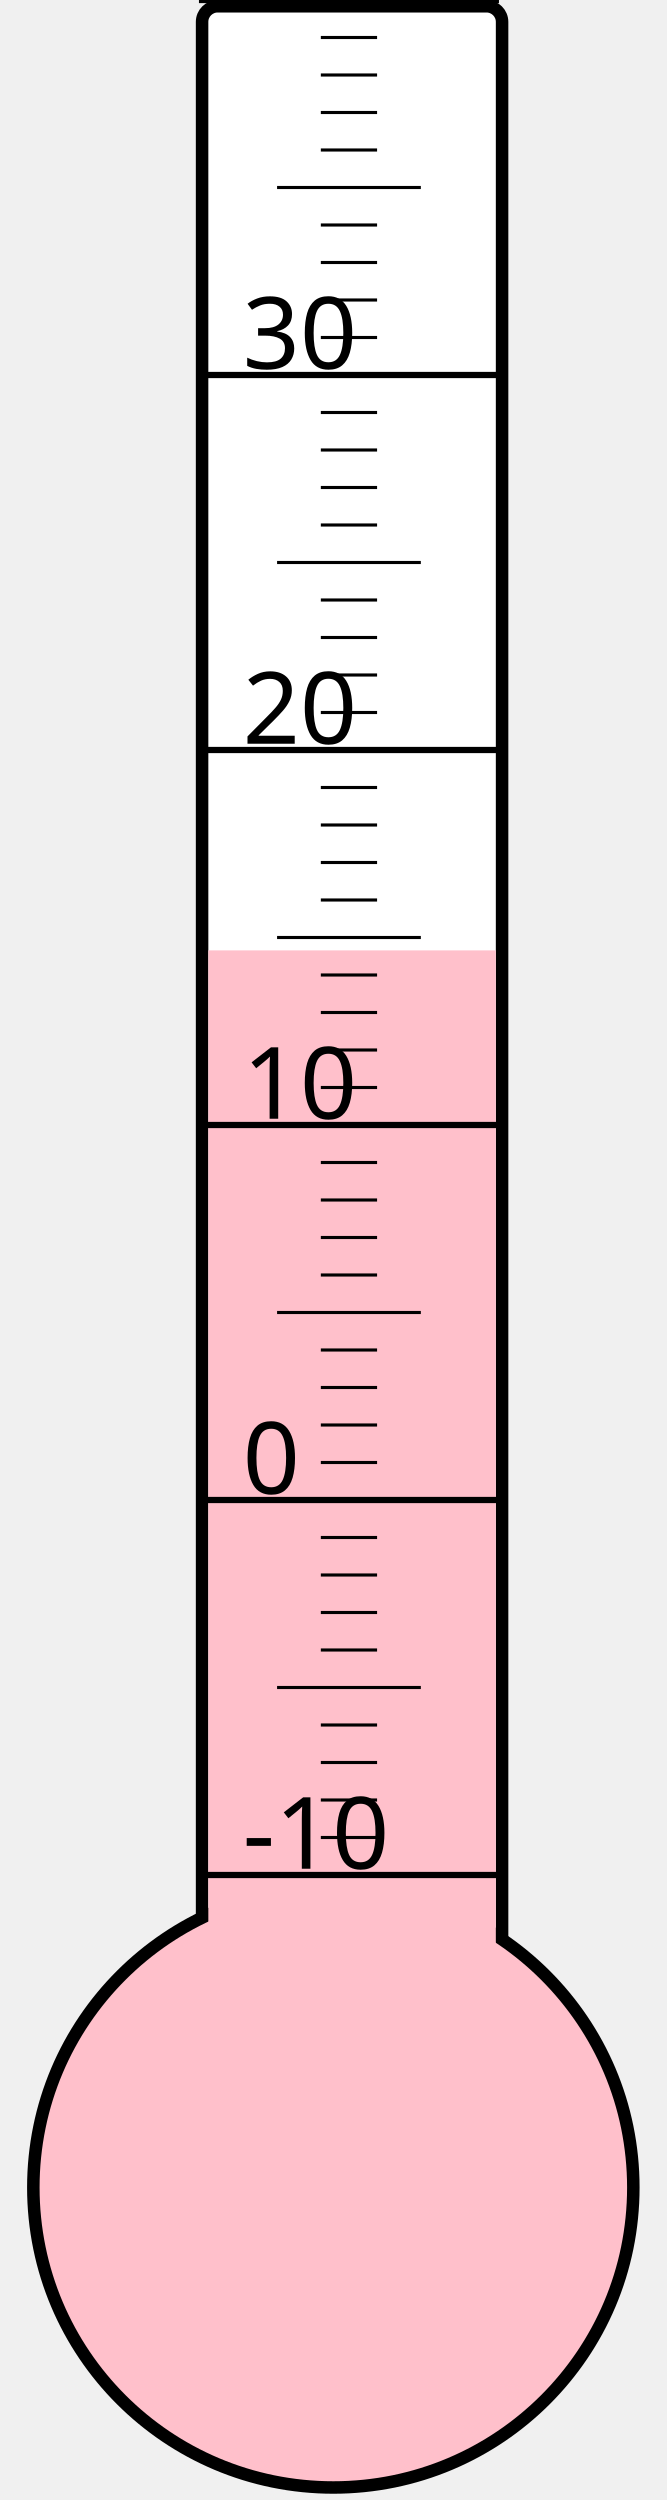
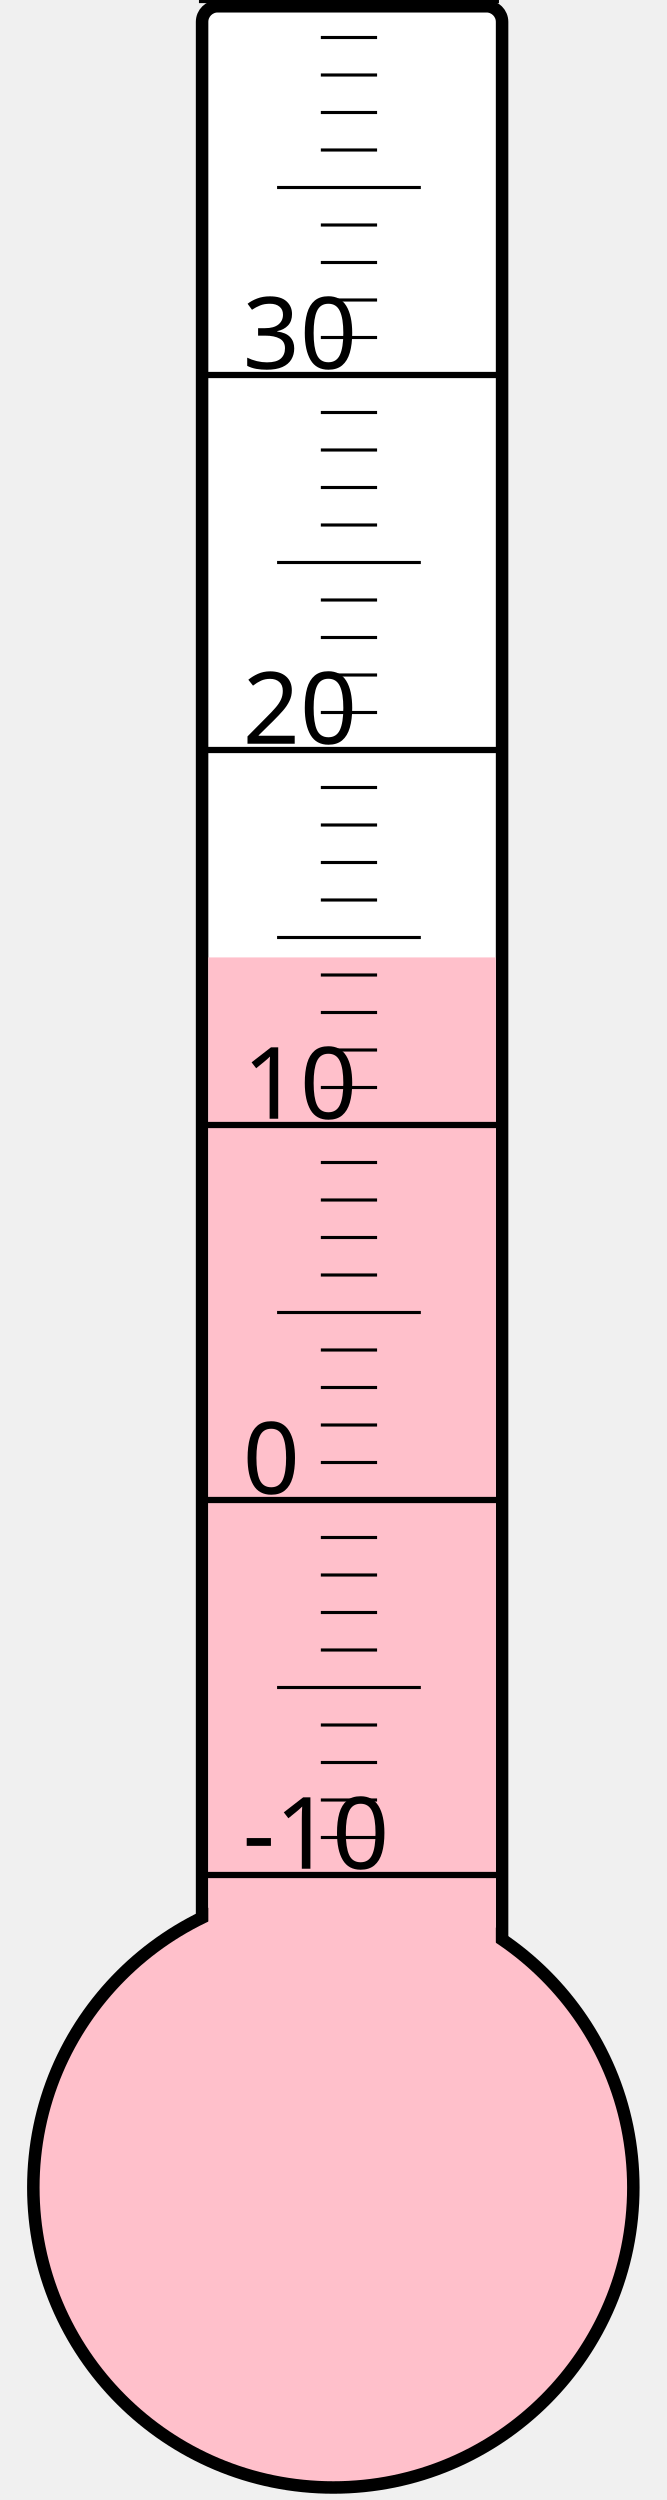
<svg xmlns="http://www.w3.org/2000/svg" width="40px" height="150px" viewBox="0 0 200 800">
  <rect width="200" height="800" x="0" y="0" style="fill: #ffffeb; fill-opacity: 0;" />
  <rect width="96" height="680" x="58" y="2" rx="5" ry="5" style="fill: white; fill-opacity: 1; stroke: black; stroke-width: 4;" />
  <circle cx="100" cy="700" r="96" style="fill: pink; stroke: black; stroke-width: 4;" />
-   <rect width="92" height="395.875" x="60" y="304.125" style="fill: pink; fill-opacity: 1; stroke-width: 0;" />
+   <rect width="92" height="393.625" x="60" y="306.375" style="fill: pink; fill-opacity: 1; stroke-width: 0;" />
  <text x="71" y="598" style="font-family: sans-serif; font-size: 24pt;">-10</text>
  <text x="71" y="478" style="font-family: sans-serif; font-size: 24pt;">0</text>
  <text x="71" y="358" style="font-family: sans-serif; font-size: 24pt;">10</text>
  <text x="71" y="238" style="font-family: sans-serif; font-size: 24pt;">20</text>
  <text x="71" y="118" style="font-family: sans-serif; font-size: 24pt;">30</text>
  <g style="stroke: black;">
    <line x1="57" y1="600" x2="153" y2="600" style="stroke-width: 2;" />
    <line x1="96" y1="588" x2="114" y2="588" style="stroke-width: 1;" />
    <line x1="96" y1="576" x2="114" y2="576" style="stroke-width: 1;" />
    <line x1="96" y1="564" x2="114" y2="564" style="stroke-width: 1;" />
    <line x1="96" y1="552" x2="114" y2="552" style="stroke-width: 1;" />
    <line x1="82" y1="540" x2="128" y2="540" style="stroke-width: 1;" />
    <line x1="96" y1="528" x2="114" y2="528" style="stroke-width: 1;" />
    <line x1="96" y1="516" x2="114" y2="516" style="stroke-width: 1;" />
    <line x1="96" y1="504" x2="114" y2="504" style="stroke-width: 1;" />
    <line x1="96" y1="492" x2="114" y2="492" style="stroke-width: 1;" />
    <line x1="57" y1="480" x2="153" y2="480" style="stroke-width: 2;" />
    <line x1="96" y1="468" x2="114" y2="468" style="stroke-width: 1;" />
    <line x1="96" y1="456" x2="114" y2="456" style="stroke-width: 1;" />
    <line x1="96" y1="444" x2="114" y2="444" style="stroke-width: 1;" />
    <line x1="96" y1="432" x2="114" y2="432" style="stroke-width: 1;" />
    <line x1="82" y1="420" x2="128" y2="420" style="stroke-width: 1;" />
    <line x1="96" y1="408" x2="114" y2="408" style="stroke-width: 1;" />
    <line x1="96" y1="396" x2="114" y2="396" style="stroke-width: 1;" />
    <line x1="96" y1="384" x2="114" y2="384" style="stroke-width: 1;" />
    <line x1="96" y1="372" x2="114" y2="372" style="stroke-width: 1;" />
    <line x1="57" y1="360" x2="153" y2="360" style="stroke-width: 2;" />
    <line x1="96" y1="348" x2="114" y2="348" style="stroke-width: 1;" />
    <line x1="96" y1="336" x2="114" y2="336" style="stroke-width: 1;" />
    <line x1="96" y1="324" x2="114" y2="324" style="stroke-width: 1;" />
    <line x1="96" y1="312" x2="114" y2="312" style="stroke-width: 1;" />
    <line x1="82" y1="300" x2="128" y2="300" style="stroke-width: 1;" />
    <line x1="96" y1="288" x2="114" y2="288" style="stroke-width: 1;" />
    <line x1="96" y1="276" x2="114" y2="276" style="stroke-width: 1;" />
    <line x1="96" y1="264" x2="114" y2="264" style="stroke-width: 1;" />
    <line x1="96" y1="252" x2="114" y2="252" style="stroke-width: 1;" />
    <line x1="57" y1="240" x2="153" y2="240" style="stroke-width: 2;" />
    <line x1="96" y1="228" x2="114" y2="228" style="stroke-width: 1;" />
    <line x1="96" y1="216" x2="114" y2="216" style="stroke-width: 1;" />
    <line x1="96" y1="204" x2="114" y2="204" style="stroke-width: 1;" />
    <line x1="96" y1="192" x2="114" y2="192" style="stroke-width: 1;" />
    <line x1="82" y1="180" x2="128" y2="180" style="stroke-width: 1;" />
    <line x1="96" y1="168" x2="114" y2="168" style="stroke-width: 1;" />
    <line x1="96" y1="156" x2="114" y2="156" style="stroke-width: 1;" />
    <line x1="96" y1="144" x2="114" y2="144" style="stroke-width: 1;" />
    <line x1="96" y1="132" x2="114" y2="132" style="stroke-width: 1;" />
    <line x1="57" y1="120" x2="153" y2="120" style="stroke-width: 2;" />
    <line x1="96" y1="108" x2="114" y2="108" style="stroke-width: 1;" />
    <line x1="96" y1="96" x2="114" y2="96" style="stroke-width: 1;" />
    <line x1="96" y1="84" x2="114" y2="84" style="stroke-width: 1;" />
    <line x1="96" y1="72" x2="114" y2="72" style="stroke-width: 1;" />
    <line x1="82" y1="60" x2="128" y2="60" style="stroke-width: 1;" />
    <line x1="96" y1="48" x2="114" y2="48" style="stroke-width: 1;" />
    <line x1="96" y1="36" x2="114" y2="36" style="stroke-width: 1;" />
    <line x1="96" y1="24" x2="114" y2="24" style="stroke-width: 1;" />
    <line x1="96" y1="12" x2="114" y2="12" style="stroke-width: 1;" />
    <line x1="57" y1="0" x2="153" y2="0" style="stroke-width: 2;" />
  </g>
</svg>
